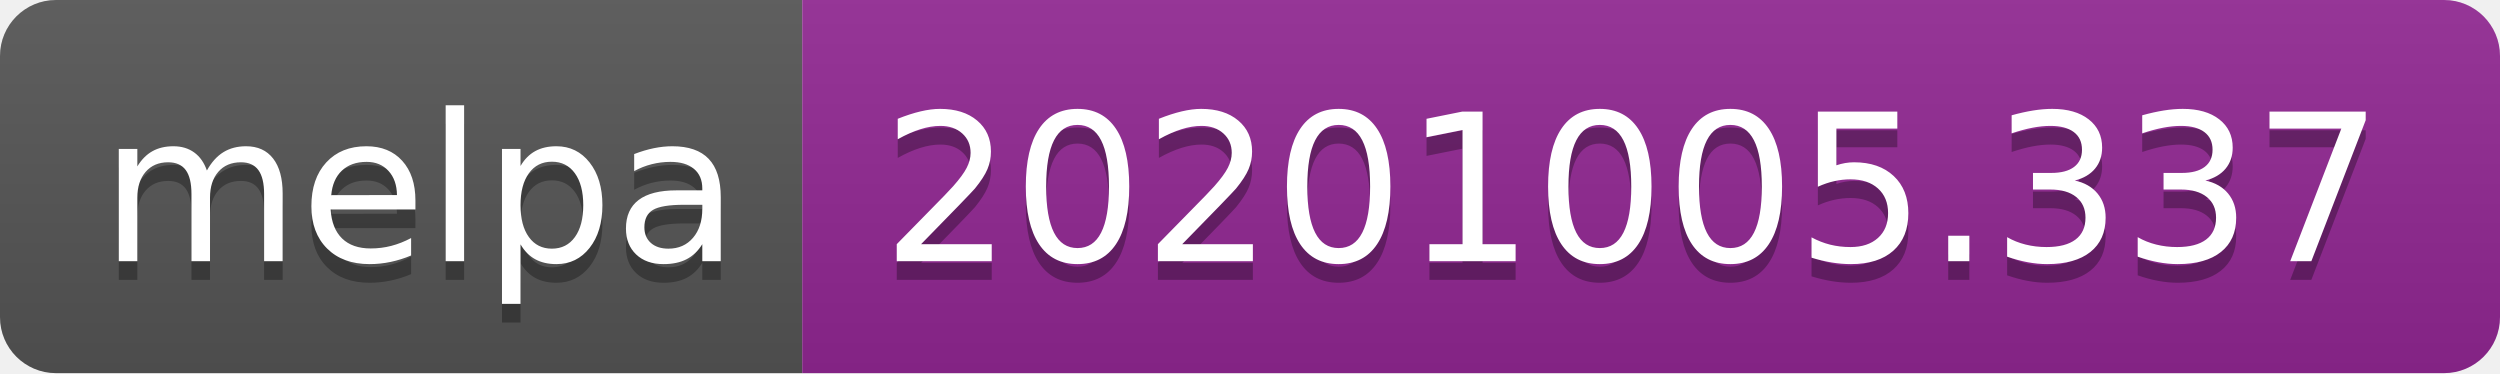
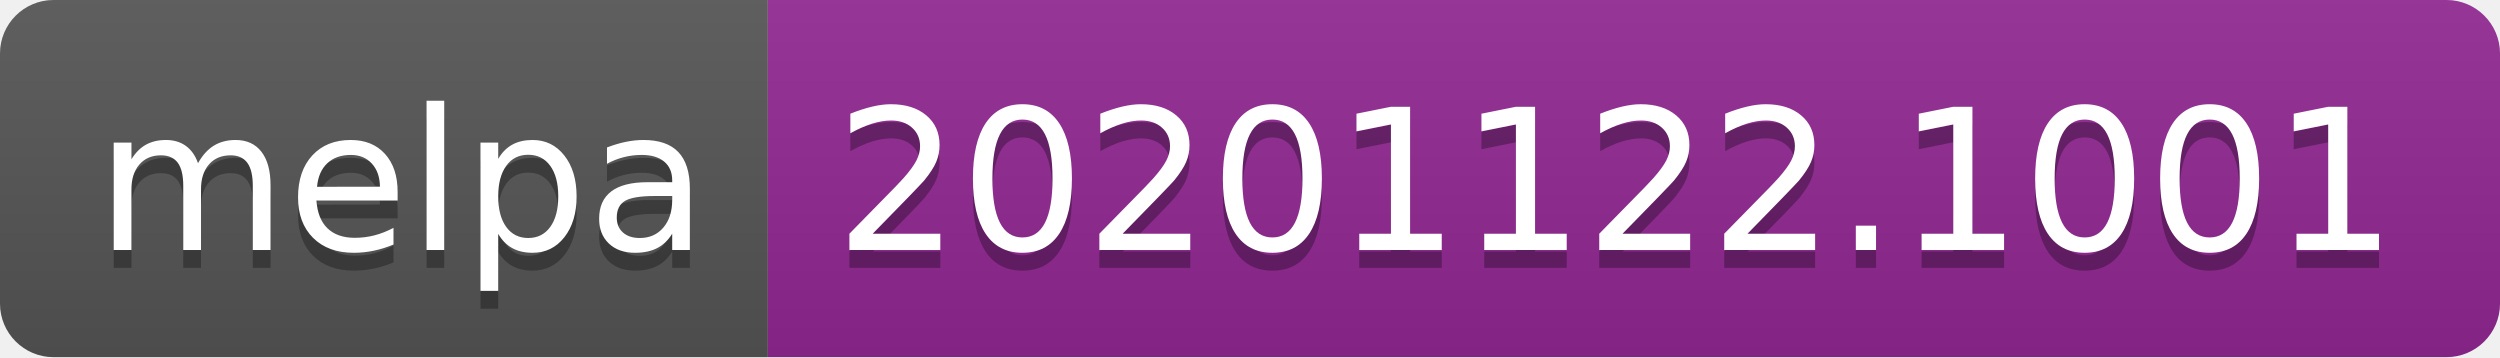
- <svg xmlns="http://www.w3.org/2000/svg" width="134" height="20" role="img" aria-label="melpa: 20201005.337">
+ <svg xmlns="http://www.w3.org/2000/svg" width="140" height="20" role="img" aria-label="melpa: 20201122.1001">
  <linearGradient id="s" x2="0" y2="100%">
    <stop offset="0" stop-color="#bbb" stop-opacity=".1" />
    <stop offset="1" stop-opacity=".1" />
  </linearGradient>
  <clipPath id="r">
-     <rect width="134" height="20" rx="3" fill="#fff" />
+     <rect width="140" height="20" rx="3" fill="#fff" />
  </clipPath>
  <g clip-path="url(#r)">
    <rect width="43" height="20" fill="#555" />
-     <rect x="43" width="91" height="20" fill="#922793" />
-     <rect width="134" height="20" fill="url(#s)" />
+     <rect x="43" width="97" height="20" fill="#922793" />
+     <rect width="140" height="20" fill="url(#s)" />
  </g>
  <g fill="#fff" text-anchor="middle" font-family="Verdana,Geneva,DejaVu Sans,sans-serif" text-rendering="geometricPrecision" font-size="110">
    <text aria-hidden="true" x="225" y="150" fill="#010101" fill-opacity=".3" transform="scale(.1)" textLength="330">melpa</text>
    <text x="225" y="140" transform="scale(.1)" fill="#fff" textLength="330">melpa</text>
-     <text aria-hidden="true" x="875" y="150" fill="#010101" fill-opacity=".3" transform="scale(.1)" textLength="810">20201005.337</text>
-     <text x="875" y="140" transform="scale(.1)" fill="#fff" textLength="810">20201005.337</text>
+     <text aria-hidden="true" x="905" y="150" fill="#010101" fill-opacity=".3" transform="scale(.1)" textLength="870">20201122.1001</text>
+     <text x="905" y="140" transform="scale(.1)" fill="#fff" textLength="870">20201122.1001</text>
  </g>
</svg>
